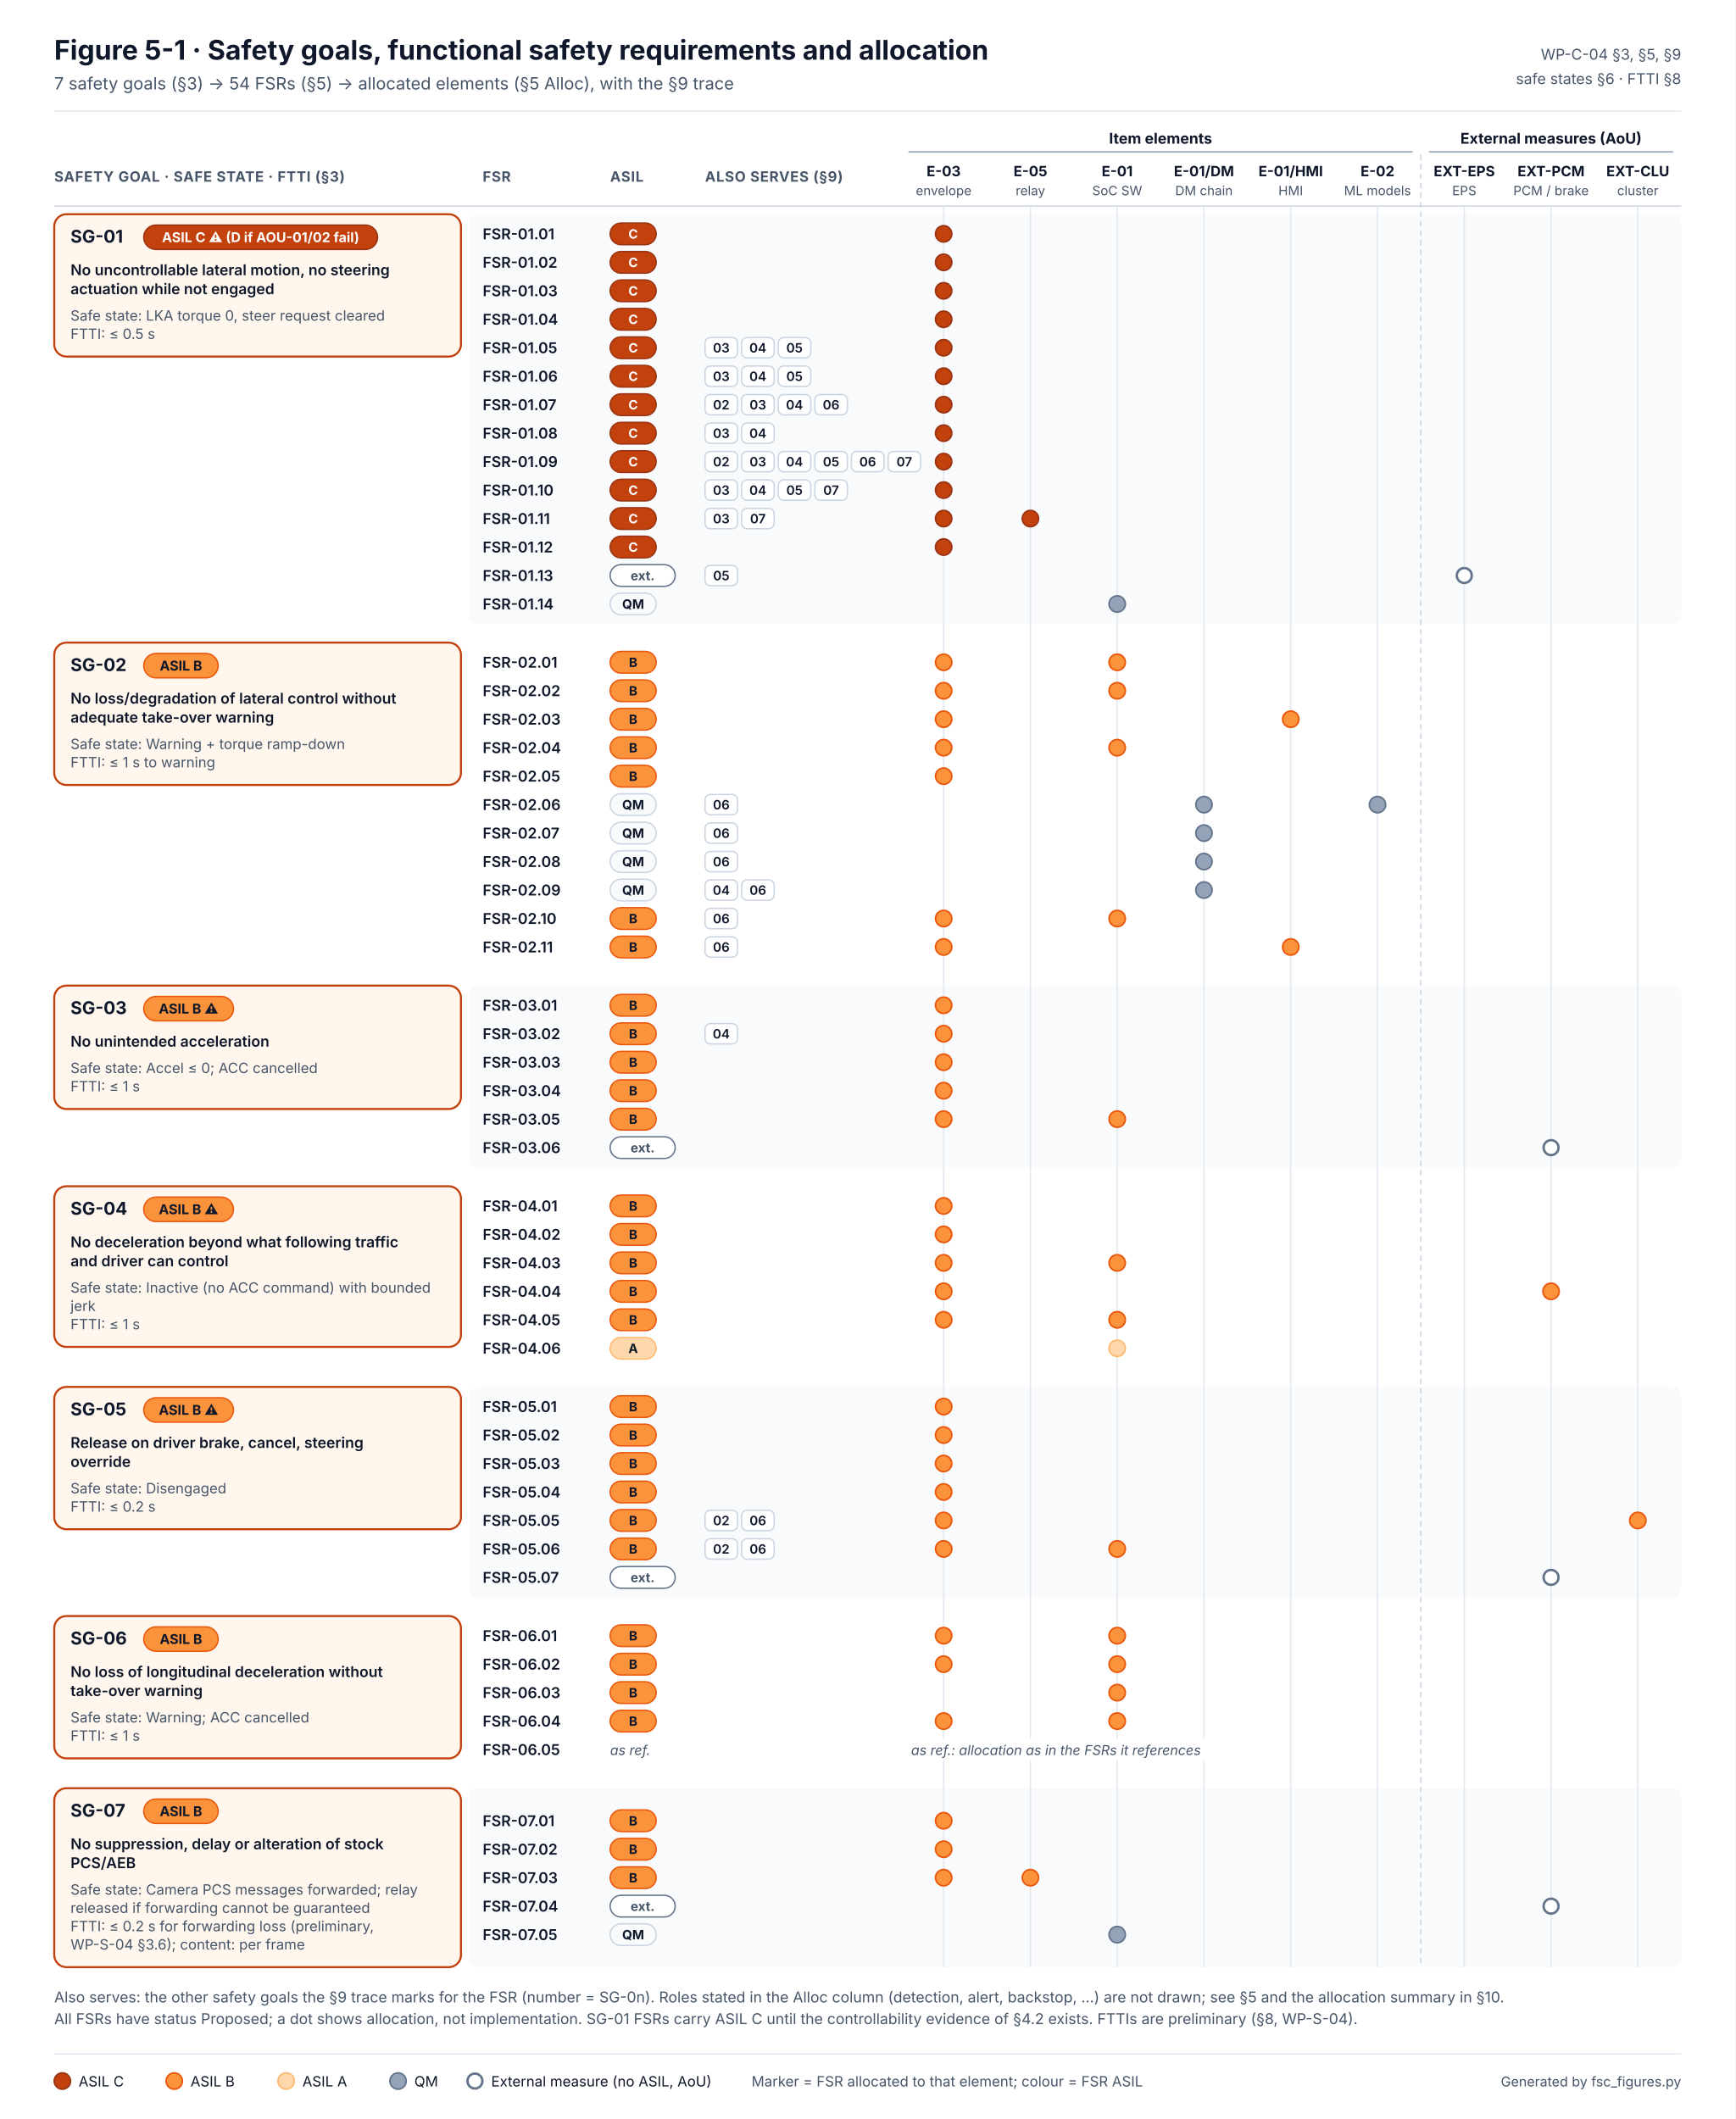
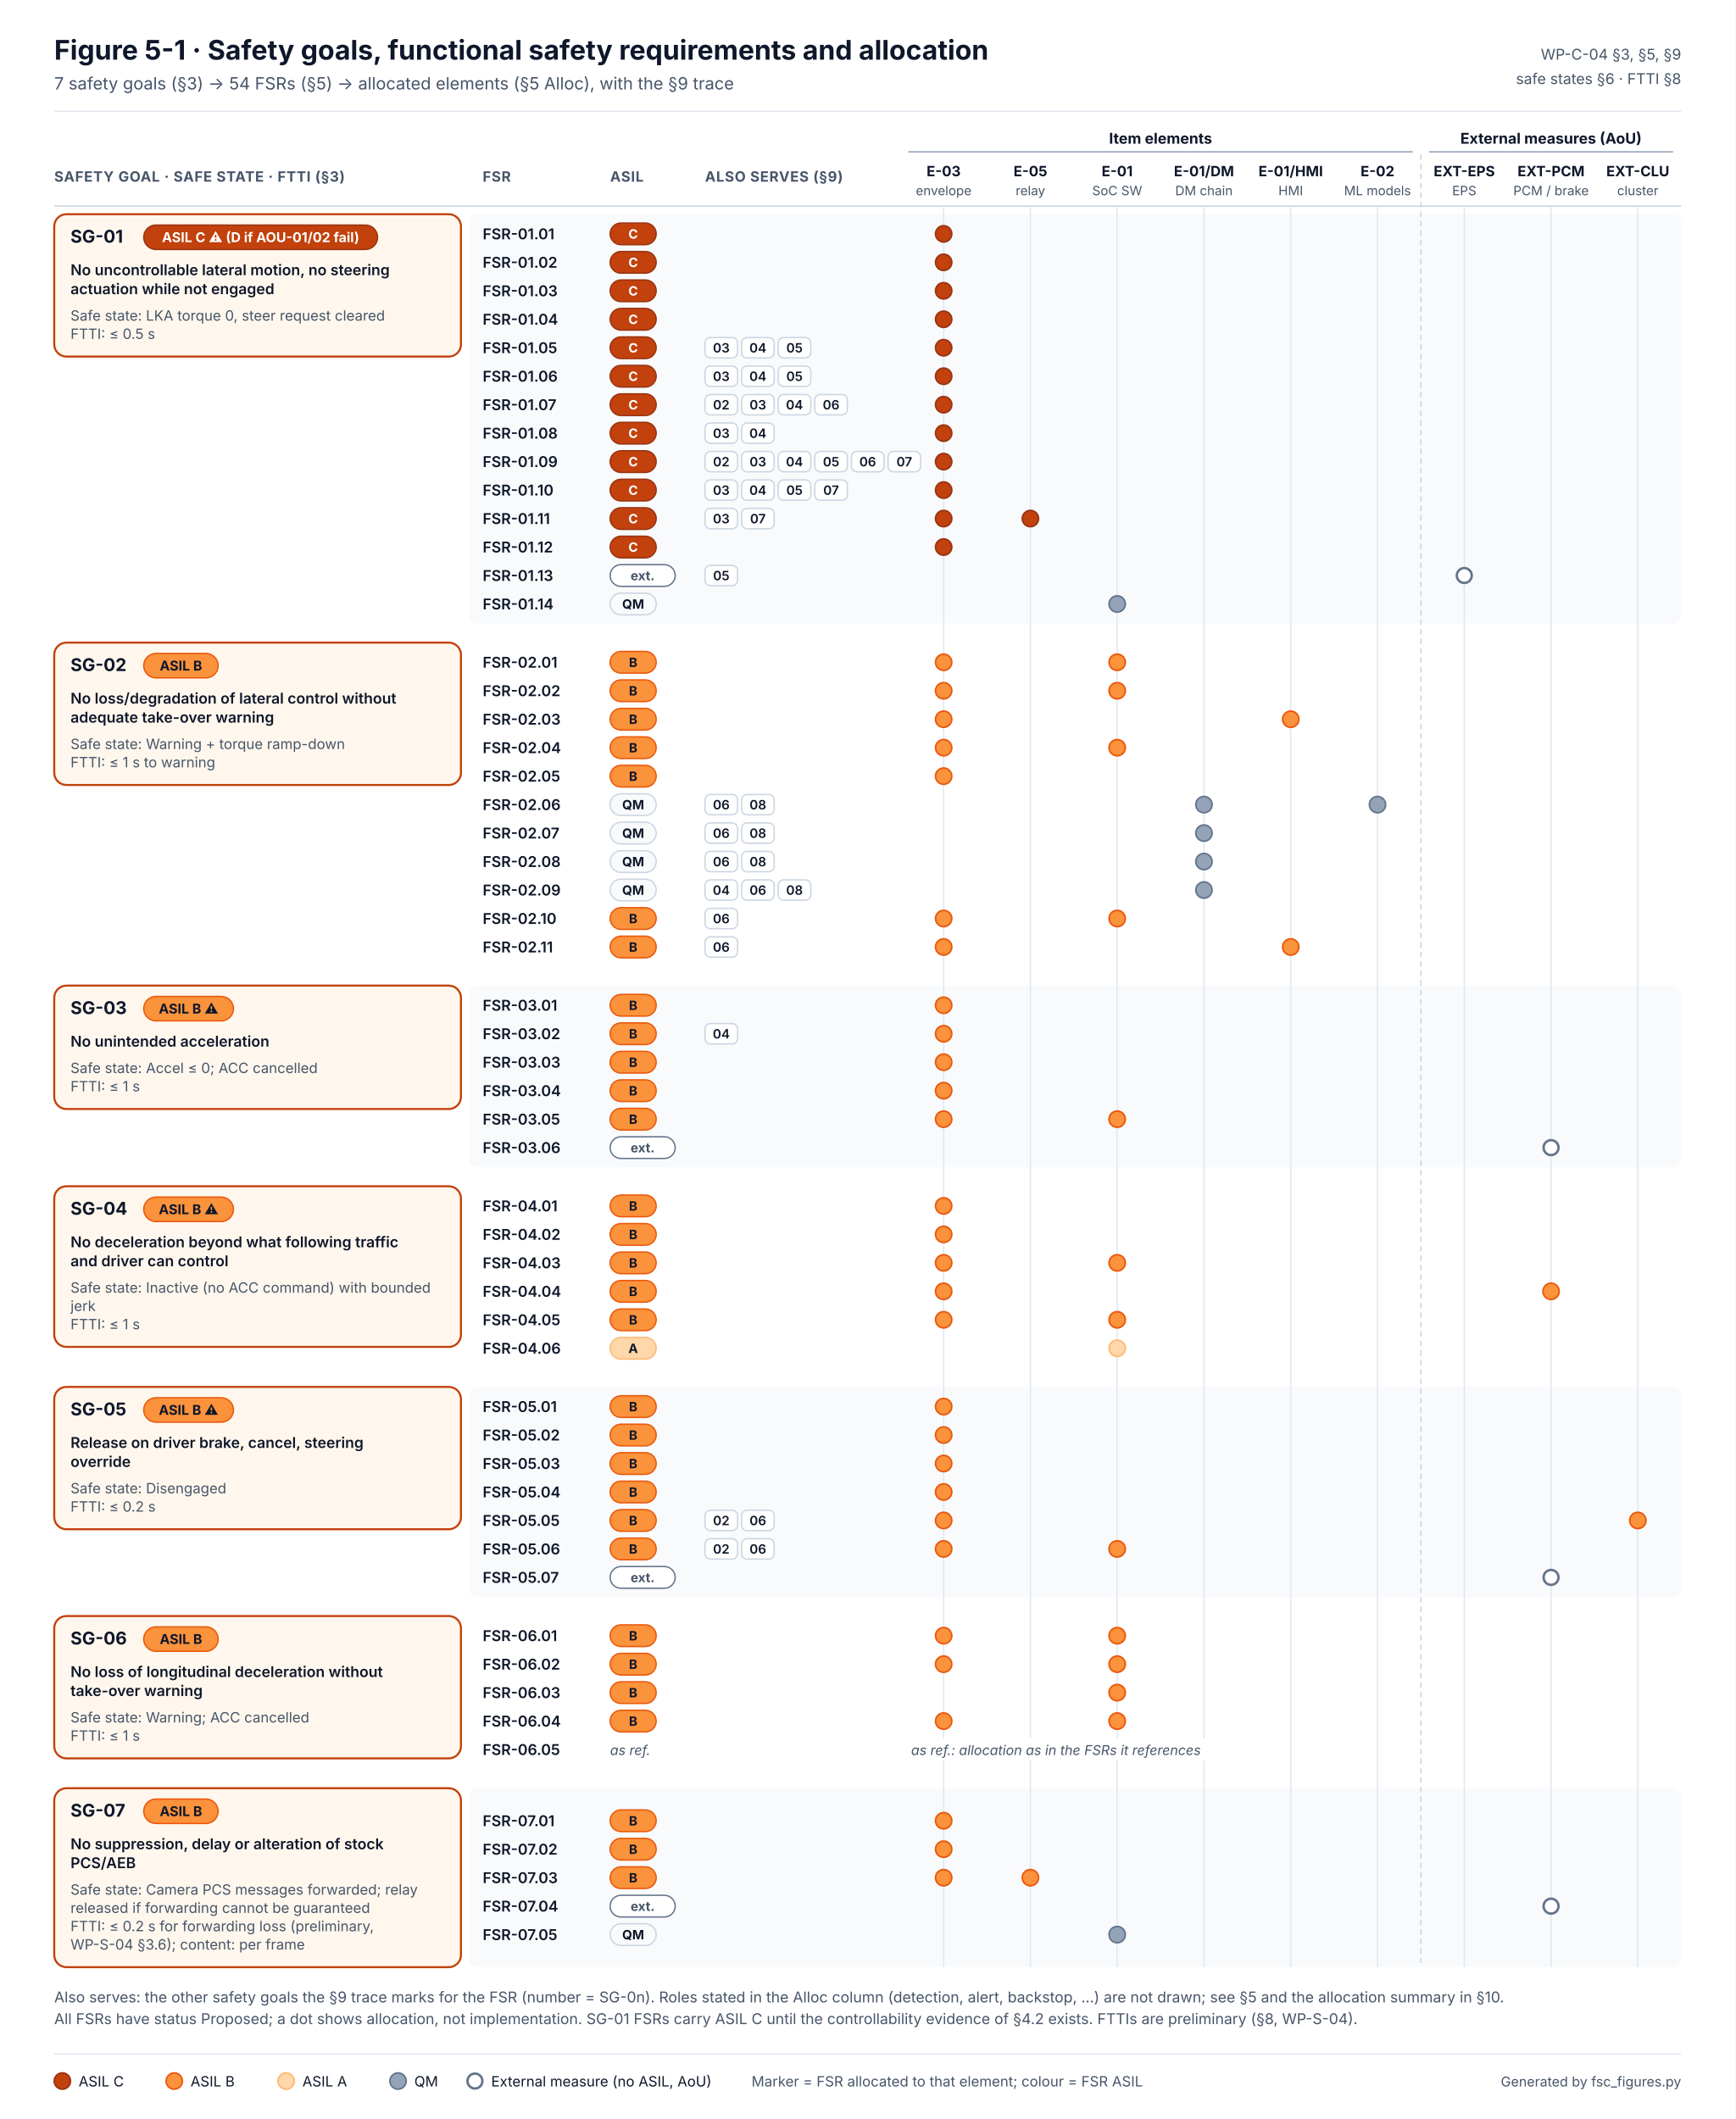
<svg xmlns="http://www.w3.org/2000/svg" width="1280" height="1563" viewBox="0 0 1280 1563" font-family="Inter, 'Segoe UI', Helvetica, Arial, sans-serif" role="img" aria-labelledby="t d">
  <defs />
  <rect width="1280" height="1563" fill="#FFFFFF" />
  <text x="40" y="44" font-size="20" fill="#0F172A" font-weight="700">Figure 5-1 · Safety goals, functional safety requirements and allocation</text>
  <text x="40" y="66" font-size="12.5" fill="#475569">7 safety goals (§3) → 54 FSRs (§5) → allocated elements (§5 Alloc), with the §9 trace</text>
  <text x="1240" y="44" font-size="11" fill="#475569" text-anchor="end">WP-C-04 §3, §5, §9</text>
  <text x="1240" y="62" font-size="11" fill="#475569" text-anchor="end">safe states §6 · FTTI §8</text>
  <line x1="40" y1="82" x2="1240" y2="82" stroke="#E2E8F0" />
  <text x="40" y="134" font-size="10.5" fill="#475569" font-weight="700" letter-spacing=".04em">SAFETY GOAL · SAFE STATE · FTTI (§3)</text>
  <text x="356" y="134" font-size="10.5" fill="#475569" font-weight="700" letter-spacing=".04em">FSR</text>
  <text x="450" y="134" font-size="10.5" fill="#475569" font-weight="700" letter-spacing=".04em">ASIL</text>
  <text x="520" y="134" font-size="10.5" fill="#475569" font-weight="700" letter-spacing=".04em">ALSO SERVES (§9)</text>
  <text x="856" y="106" font-size="11" fill="#0F172A" font-weight="700" text-anchor="middle">Item elements</text>
  <line x1="670" y1="112" x2="1042" y2="112" stroke="#94A3B8" />
  <text x="1144" y="106" font-size="11" fill="#0F172A" font-weight="700" text-anchor="middle">External measures (AoU)</text>
  <line x1="1054" y1="112" x2="1234" y2="112" stroke="#94A3B8" />
  <text x="696" y="130" font-size="10.5" fill="#0F172A" font-weight="700" text-anchor="middle">E-03</text>
  <text x="696" y="144" font-size="9.5" fill="#475569" text-anchor="middle">envelope</text>
  <text x="760" y="130" font-size="10.5" fill="#0F172A" font-weight="700" text-anchor="middle">E-05</text>
  <text x="760" y="144" font-size="9.5" fill="#475569" text-anchor="middle">relay</text>
  <text x="824" y="130" font-size="10.5" fill="#0F172A" font-weight="700" text-anchor="middle">E-01</text>
  <text x="824" y="144" font-size="9.5" fill="#475569" text-anchor="middle">SoC SW</text>
  <text x="888" y="130" font-size="10.5" fill="#0F172A" font-weight="700" text-anchor="middle">E-01/DM</text>
  <text x="888" y="144" font-size="9.5" fill="#475569" text-anchor="middle">DM chain</text>
  <text x="952" y="130" font-size="10.5" fill="#0F172A" font-weight="700" text-anchor="middle">E-01/HMI</text>
  <text x="952" y="144" font-size="9.5" fill="#475569" text-anchor="middle">HMI</text>
  <text x="1016" y="130" font-size="10.5" fill="#0F172A" font-weight="700" text-anchor="middle">E-02</text>
  <text x="1016" y="144" font-size="9.5" fill="#475569" text-anchor="middle">ML models</text>
  <text x="1080" y="130" font-size="10.5" fill="#0F172A" font-weight="700" text-anchor="middle">EXT-EPS</text>
  <text x="1080" y="144" font-size="9.5" fill="#475569" text-anchor="middle">EPS</text>
  <text x="1144" y="130" font-size="10.5" fill="#0F172A" font-weight="700" text-anchor="middle">EXT-PCM</text>
  <text x="1144" y="144" font-size="9.5" fill="#475569" text-anchor="middle">PCM / brake</text>
  <text x="1208" y="130" font-size="10.5" fill="#0F172A" font-weight="700" text-anchor="middle">EXT-CLU</text>
  <text x="1208" y="144" font-size="9.5" fill="#475569" text-anchor="middle">cluster</text>
  <line x1="40" y1="152" x2="1240" y2="152" stroke="#CBD5E1" />
  <rect x="346" y="158" width="894" height="302" rx="6" fill="#F8FAFC" />
  <rect x="346" y="727" width="894" height="134" rx="6" fill="#F8FAFC" />
  <rect x="346" y="1023" width="894" height="155" rx="6" fill="#F8FAFC" />
  <rect x="346" y="1319" width="894" height="132.0" rx="6" fill="#F8FAFC" />
  <line x1="696.0" y1="152" x2="696.0" y2="1451.0" stroke="#E2E8F0" stroke-width="1" />
  <line x1="760.0" y1="152" x2="760.0" y2="1451.0" stroke="#E2E8F0" stroke-width="1" />
  <line x1="824.0" y1="152" x2="824.0" y2="1451.0" stroke="#E2E8F0" stroke-width="1" />
  <line x1="888.0" y1="152" x2="888.0" y2="1451.0" stroke="#E2E8F0" stroke-width="1" />
  <line x1="952.0" y1="152" x2="952.0" y2="1451.0" stroke="#E2E8F0" stroke-width="1" />
  <line x1="1016.0" y1="152" x2="1016.0" y2="1451.0" stroke="#E2E8F0" stroke-width="1" />
  <line x1="1080.0" y1="152" x2="1080.0" y2="1451.0" stroke="#E2E8F0" stroke-width="1" />
  <line x1="1144.0" y1="152" x2="1144.0" y2="1451.0" stroke="#E2E8F0" stroke-width="1" />
  <line x1="1208.0" y1="152" x2="1208.0" y2="1451.0" stroke="#E2E8F0" stroke-width="1" />
  <line x1="1048" y1="114" x2="1048" y2="1451.0" stroke="#CBD5E1" stroke-dasharray="4 3" />
  <rect x="40" y="158" width="300" height="105" rx="9" fill="#FFF7ED" stroke="#C2410C" stroke-width="1.5" />
  <text x="52" y="179" font-size="13" fill="#0F172A" font-weight="700">SG-01</text>
  <rect x="106" y="166" width="172.5" height="18" rx="9" fill="#C2410C" stroke="#9A3412" />
  <text x="192.235" y="178.6" font-size="10" fill="#FFFFFF" font-weight="700" text-anchor="middle">ASIL C ⚠ (D if AOU-01/02 fail)</text>
  <text x="52" y="203" font-size="11" fill="#0F172A" font-weight="600">No uncontrollable lateral motion, no steering</text>
  <text x="52" y="217" font-size="11" fill="#0F172A" font-weight="600">actuation while not engaged</text>
  <text x="52" y="236.5" font-size="10.5" fill="#475569">Safe state: LKA torque 0, steer request cleared</text>
  <text x="52" y="250" font-size="10.5" fill="#475569">FTTI: ≤ 0.5 s</text>
  <text x="356" y="176.5" font-size="11" fill="#0F172A" font-weight="600">FSR-01.01</text>
  <rect x="450" y="164.5" width="34" height="16" rx="8" fill="#C2410C" stroke="#9A3412" />
  <text x="467" y="176" font-size="9.5" fill="#FFFFFF" font-weight="700" text-anchor="middle">C</text>
  <circle cx="696.0" cy="172.5" r="6" fill="#C2410C" stroke="#9A3412" stroke-width="1.2" />
  <text x="356" y="197.5" font-size="11" fill="#0F172A" font-weight="600">FSR-01.02</text>
  <rect x="450" y="185.5" width="34" height="16" rx="8" fill="#C2410C" stroke="#9A3412" />
  <text x="467" y="197" font-size="9.5" fill="#FFFFFF" font-weight="700" text-anchor="middle">C</text>
  <circle cx="696.0" cy="193.5" r="6" fill="#C2410C" stroke="#9A3412" stroke-width="1.2" />
  <text x="356" y="218.5" font-size="11" fill="#0F172A" font-weight="600">FSR-01.03</text>
  <rect x="450" y="206.5" width="34" height="16" rx="8" fill="#C2410C" stroke="#9A3412" />
  <text x="467" y="218" font-size="9.5" fill="#FFFFFF" font-weight="700" text-anchor="middle">C</text>
  <circle cx="696.0" cy="214.5" r="6" fill="#C2410C" stroke="#9A3412" stroke-width="1.2" />
  <text x="356" y="239.5" font-size="11" fill="#0F172A" font-weight="600">FSR-01.04</text>
  <rect x="450" y="227.5" width="34" height="16" rx="8" fill="#C2410C" stroke="#9A3412" />
  <text x="467" y="239" font-size="9.5" fill="#FFFFFF" font-weight="700" text-anchor="middle">C</text>
  <circle cx="696.0" cy="235.5" r="6" fill="#C2410C" stroke="#9A3412" stroke-width="1.2" />
  <text x="356" y="260.5" font-size="11" fill="#0F172A" font-weight="600">FSR-01.05</text>
  <rect x="450" y="248.5" width="34" height="16" rx="8" fill="#C2410C" stroke="#9A3412" />
  <text x="467" y="260" font-size="9.5" fill="#FFFFFF" font-weight="700" text-anchor="middle">C</text>
  <rect x="520" y="249.0" width="24" height="15" rx="4" fill="#FFFFFF" stroke="#CBD5E1" />
  <text x="532" y="260" font-size="9.5" fill="#0F172A" font-weight="600" text-anchor="middle">03</text>
  <rect x="547" y="249.0" width="24" height="15" rx="4" fill="#FFFFFF" stroke="#CBD5E1" />
  <text x="559" y="260" font-size="9.5" fill="#0F172A" font-weight="600" text-anchor="middle">04</text>
  <rect x="574" y="249.0" width="24" height="15" rx="4" fill="#FFFFFF" stroke="#CBD5E1" />
  <text x="586" y="260" font-size="9.5" fill="#0F172A" font-weight="600" text-anchor="middle">05</text>
  <circle cx="696.0" cy="256.5" r="6" fill="#C2410C" stroke="#9A3412" stroke-width="1.2" />
  <text x="356" y="281.5" font-size="11" fill="#0F172A" font-weight="600">FSR-01.06</text>
  <rect x="450" y="269.5" width="34" height="16" rx="8" fill="#C2410C" stroke="#9A3412" />
  <text x="467" y="281" font-size="9.5" fill="#FFFFFF" font-weight="700" text-anchor="middle">C</text>
  <rect x="520" y="270.0" width="24" height="15" rx="4" fill="#FFFFFF" stroke="#CBD5E1" />
  <text x="532" y="281" font-size="9.5" fill="#0F172A" font-weight="600" text-anchor="middle">03</text>
  <rect x="547" y="270.0" width="24" height="15" rx="4" fill="#FFFFFF" stroke="#CBD5E1" />
  <text x="559" y="281" font-size="9.5" fill="#0F172A" font-weight="600" text-anchor="middle">04</text>
  <rect x="574" y="270.0" width="24" height="15" rx="4" fill="#FFFFFF" stroke="#CBD5E1" />
  <text x="586" y="281" font-size="9.5" fill="#0F172A" font-weight="600" text-anchor="middle">05</text>
  <circle cx="696.0" cy="277.5" r="6" fill="#C2410C" stroke="#9A3412" stroke-width="1.2" />
  <text x="356" y="302.5" font-size="11" fill="#0F172A" font-weight="600">FSR-01.07</text>
  <rect x="450" y="290.5" width="34" height="16" rx="8" fill="#C2410C" stroke="#9A3412" />
  <text x="467" y="302" font-size="9.5" fill="#FFFFFF" font-weight="700" text-anchor="middle">C</text>
  <rect x="520" y="291.0" width="24" height="15" rx="4" fill="#FFFFFF" stroke="#CBD5E1" />
  <text x="532" y="302" font-size="9.5" fill="#0F172A" font-weight="600" text-anchor="middle">02</text>
  <rect x="547" y="291.0" width="24" height="15" rx="4" fill="#FFFFFF" stroke="#CBD5E1" />
  <text x="559" y="302" font-size="9.5" fill="#0F172A" font-weight="600" text-anchor="middle">03</text>
  <rect x="574" y="291.0" width="24" height="15" rx="4" fill="#FFFFFF" stroke="#CBD5E1" />
  <text x="586" y="302" font-size="9.5" fill="#0F172A" font-weight="600" text-anchor="middle">04</text>
  <rect x="601" y="291.0" width="24" height="15" rx="4" fill="#FFFFFF" stroke="#CBD5E1" />
  <text x="613" y="302" font-size="9.5" fill="#0F172A" font-weight="600" text-anchor="middle">06</text>
  <circle cx="696.0" cy="298.5" r="6" fill="#C2410C" stroke="#9A3412" stroke-width="1.2" />
  <text x="356" y="323.5" font-size="11" fill="#0F172A" font-weight="600">FSR-01.08</text>
  <rect x="450" y="311.5" width="34" height="16" rx="8" fill="#C2410C" stroke="#9A3412" />
  <text x="467" y="323" font-size="9.5" fill="#FFFFFF" font-weight="700" text-anchor="middle">C</text>
  <rect x="520" y="312.0" width="24" height="15" rx="4" fill="#FFFFFF" stroke="#CBD5E1" />
  <text x="532" y="323" font-size="9.5" fill="#0F172A" font-weight="600" text-anchor="middle">03</text>
  <rect x="547" y="312.0" width="24" height="15" rx="4" fill="#FFFFFF" stroke="#CBD5E1" />
  <text x="559" y="323" font-size="9.5" fill="#0F172A" font-weight="600" text-anchor="middle">04</text>
  <circle cx="696.0" cy="319.5" r="6" fill="#C2410C" stroke="#9A3412" stroke-width="1.2" />
  <text x="356" y="344.5" font-size="11" fill="#0F172A" font-weight="600">FSR-01.09</text>
  <rect x="450" y="332.5" width="34" height="16" rx="8" fill="#C2410C" stroke="#9A3412" />
  <text x="467" y="344" font-size="9.5" fill="#FFFFFF" font-weight="700" text-anchor="middle">C</text>
  <rect x="520" y="333.0" width="24" height="15" rx="4" fill="#FFFFFF" stroke="#CBD5E1" />
  <text x="532" y="344" font-size="9.5" fill="#0F172A" font-weight="600" text-anchor="middle">02</text>
  <rect x="547" y="333.0" width="24" height="15" rx="4" fill="#FFFFFF" stroke="#CBD5E1" />
  <text x="559" y="344" font-size="9.5" fill="#0F172A" font-weight="600" text-anchor="middle">03</text>
  <rect x="574" y="333.0" width="24" height="15" rx="4" fill="#FFFFFF" stroke="#CBD5E1" />
  <text x="586" y="344" font-size="9.5" fill="#0F172A" font-weight="600" text-anchor="middle">04</text>
  <rect x="601" y="333.0" width="24" height="15" rx="4" fill="#FFFFFF" stroke="#CBD5E1" />
  <text x="613" y="344" font-size="9.5" fill="#0F172A" font-weight="600" text-anchor="middle">05</text>
  <rect x="628" y="333.0" width="24" height="15" rx="4" fill="#FFFFFF" stroke="#CBD5E1" />
  <text x="640" y="344" font-size="9.5" fill="#0F172A" font-weight="600" text-anchor="middle">06</text>
  <rect x="655" y="333.0" width="24" height="15" rx="4" fill="#FFFFFF" stroke="#CBD5E1" />
  <text x="667" y="344" font-size="9.5" fill="#0F172A" font-weight="600" text-anchor="middle">07</text>
  <circle cx="696.0" cy="340.5" r="6" fill="#C2410C" stroke="#9A3412" stroke-width="1.2" />
  <text x="356" y="365.5" font-size="11" fill="#0F172A" font-weight="600">FSR-01.10</text>
  <rect x="450" y="353.5" width="34" height="16" rx="8" fill="#C2410C" stroke="#9A3412" />
  <text x="467" y="365" font-size="9.5" fill="#FFFFFF" font-weight="700" text-anchor="middle">C</text>
  <rect x="520" y="354.0" width="24" height="15" rx="4" fill="#FFFFFF" stroke="#CBD5E1" />
  <text x="532" y="365" font-size="9.5" fill="#0F172A" font-weight="600" text-anchor="middle">03</text>
  <rect x="547" y="354.0" width="24" height="15" rx="4" fill="#FFFFFF" stroke="#CBD5E1" />
  <text x="559" y="365" font-size="9.5" fill="#0F172A" font-weight="600" text-anchor="middle">04</text>
  <rect x="574" y="354.0" width="24" height="15" rx="4" fill="#FFFFFF" stroke="#CBD5E1" />
  <text x="586" y="365" font-size="9.5" fill="#0F172A" font-weight="600" text-anchor="middle">05</text>
  <rect x="601" y="354.0" width="24" height="15" rx="4" fill="#FFFFFF" stroke="#CBD5E1" />
  <text x="613" y="365" font-size="9.5" fill="#0F172A" font-weight="600" text-anchor="middle">07</text>
  <circle cx="696.0" cy="361.5" r="6" fill="#C2410C" stroke="#9A3412" stroke-width="1.2" />
  <text x="356" y="386.5" font-size="11" fill="#0F172A" font-weight="600">FSR-01.11</text>
  <rect x="450" y="374.5" width="34" height="16" rx="8" fill="#C2410C" stroke="#9A3412" />
  <text x="467" y="386" font-size="9.5" fill="#FFFFFF" font-weight="700" text-anchor="middle">C</text>
  <rect x="520" y="375.0" width="24" height="15" rx="4" fill="#FFFFFF" stroke="#CBD5E1" />
  <text x="532" y="386" font-size="9.5" fill="#0F172A" font-weight="600" text-anchor="middle">03</text>
  <rect x="547" y="375.0" width="24" height="15" rx="4" fill="#FFFFFF" stroke="#CBD5E1" />
  <text x="559" y="386" font-size="9.5" fill="#0F172A" font-weight="600" text-anchor="middle">07</text>
  <circle cx="696.0" cy="382.5" r="6" fill="#C2410C" stroke="#9A3412" stroke-width="1.2" />
  <circle cx="760.0" cy="382.5" r="6" fill="#C2410C" stroke="#9A3412" stroke-width="1.2" />
  <text x="356" y="407.5" font-size="11" fill="#0F172A" font-weight="600">FSR-01.12</text>
  <rect x="450" y="395.5" width="34" height="16" rx="8" fill="#C2410C" stroke="#9A3412" />
  <text x="467" y="407" font-size="9.5" fill="#FFFFFF" font-weight="700" text-anchor="middle">C</text>
  <circle cx="696.0" cy="403.5" r="6" fill="#C2410C" stroke="#9A3412" stroke-width="1.2" />
  <text x="356" y="428.5" font-size="11" fill="#0F172A" font-weight="600">FSR-01.13</text>
  <rect x="450" y="416.5" width="48" height="16" rx="8" fill="#FFFFFF" stroke="#64748B" />
  <text x="474" y="428" font-size="9.5" fill="#475569" font-weight="700" text-anchor="middle">ext.</text>
  <rect x="520" y="417.0" width="24" height="15" rx="4" fill="#FFFFFF" stroke="#CBD5E1" />
  <text x="532" y="428" font-size="9.5" fill="#0F172A" font-weight="600" text-anchor="middle">05</text>
  <circle cx="1080.0" cy="424.5" r="5.5" fill="#FFFFFF" stroke="#64748B" stroke-width="1.8" />
  <text x="356" y="449.5" font-size="11" fill="#0F172A" font-weight="600">FSR-01.14</text>
  <rect x="450" y="437.5" width="34" height="16" rx="8" fill="#F8FAFC" stroke="#CBD5E1" />
  <text x="467" y="449" font-size="9.5" fill="#0F172A" font-weight="700" text-anchor="middle">QM</text>
  <circle cx="824.0" cy="445.5" r="6" fill="#94A3B8" stroke="#64748B" stroke-width="1.2" />
  <rect x="40" y="474" width="300" height="105" rx="9" fill="#FFF7ED" stroke="#C2410C" stroke-width="1.5" />
  <text x="52" y="495" font-size="13" fill="#0F172A" font-weight="700">SG-02</text>
  <rect x="106" y="482" width="54.9" height="18" rx="9" fill="#FB923C" stroke="#EA580C" />
  <text x="133.458" y="494.6" font-size="10" fill="#0F172A" font-weight="700" text-anchor="middle">ASIL B</text>
  <text x="52" y="519" font-size="11" fill="#0F172A" font-weight="600">No loss/degradation of lateral control without</text>
  <text x="52" y="533" font-size="11" fill="#0F172A" font-weight="600">adequate take-over warning</text>
  <text x="52" y="552.5" font-size="10.5" fill="#475569">Safe state: Warning + torque ramp-down</text>
  <text x="52" y="566" font-size="10.5" fill="#475569">FTTI: ≤ 1 s to warning</text>
  <text x="356" y="492.5" font-size="11" fill="#0F172A" font-weight="600">FSR-02.01</text>
  <rect x="450" y="480.5" width="34" height="16" rx="8" fill="#FB923C" stroke="#EA580C" />
  <text x="467" y="492" font-size="9.5" fill="#0F172A" font-weight="700" text-anchor="middle">B</text>
  <circle cx="696.0" cy="488.5" r="6" fill="#FB923C" stroke="#EA580C" stroke-width="1.2" />
  <circle cx="824.0" cy="488.5" r="6" fill="#FB923C" stroke="#EA580C" stroke-width="1.2" />
  <text x="356" y="513.5" font-size="11" fill="#0F172A" font-weight="600">FSR-02.02</text>
  <rect x="450" y="501.5" width="34" height="16" rx="8" fill="#FB923C" stroke="#EA580C" />
  <text x="467" y="513" font-size="9.5" fill="#0F172A" font-weight="700" text-anchor="middle">B</text>
  <circle cx="824.0" cy="509.5" r="6" fill="#FB923C" stroke="#EA580C" stroke-width="1.2" />
  <circle cx="696.0" cy="509.5" r="6" fill="#FB923C" stroke="#EA580C" stroke-width="1.2" />
  <text x="356" y="534.5" font-size="11" fill="#0F172A" font-weight="600">FSR-02.03</text>
  <rect x="450" y="522.5" width="34" height="16" rx="8" fill="#FB923C" stroke="#EA580C" />
  <text x="467" y="534" font-size="9.5" fill="#0F172A" font-weight="700" text-anchor="middle">B</text>
  <circle cx="952.0" cy="530.5" r="6" fill="#FB923C" stroke="#EA580C" stroke-width="1.2" />
  <circle cx="696.0" cy="530.5" r="6" fill="#FB923C" stroke="#EA580C" stroke-width="1.2" />
  <text x="356" y="555.5" font-size="11" fill="#0F172A" font-weight="600">FSR-02.04</text>
  <rect x="450" y="543.5" width="34" height="16" rx="8" fill="#FB923C" stroke="#EA580C" />
  <text x="467" y="555" font-size="9.5" fill="#0F172A" font-weight="700" text-anchor="middle">B</text>
  <circle cx="824.0" cy="551.5" r="6" fill="#FB923C" stroke="#EA580C" stroke-width="1.2" />
  <circle cx="696.0" cy="551.5" r="6" fill="#FB923C" stroke="#EA580C" stroke-width="1.2" />
  <text x="356" y="576.5" font-size="11" fill="#0F172A" font-weight="600">FSR-02.05</text>
  <rect x="450" y="564.5" width="34" height="16" rx="8" fill="#FB923C" stroke="#EA580C" />
  <text x="467" y="576" font-size="9.5" fill="#0F172A" font-weight="700" text-anchor="middle">B</text>
  <circle cx="696.0" cy="572.5" r="6" fill="#FB923C" stroke="#EA580C" stroke-width="1.2" />
  <text x="356" y="597.5" font-size="11" fill="#0F172A" font-weight="600">FSR-02.06</text>
  <rect x="450" y="585.5" width="34" height="16" rx="8" fill="#F8FAFC" stroke="#CBD5E1" />
  <text x="467" y="597" font-size="9.5" fill="#0F172A" font-weight="700" text-anchor="middle">QM</text>
  <rect x="520" y="586.0" width="24" height="15" rx="4" fill="#FFFFFF" stroke="#CBD5E1" />
  <text x="532" y="597" font-size="9.5" fill="#0F172A" font-weight="600" text-anchor="middle">06</text>
+   <rect x="547" y="586.0" width="24" height="15" rx="4" fill="#FFFFFF" stroke="#CBD5E1" />
+   <text x="559" y="597" font-size="9.5" fill="#0F172A" font-weight="600" text-anchor="middle">08</text>
  <circle cx="888.0" cy="593.5" r="6" fill="#94A3B8" stroke="#64748B" stroke-width="1.2" />
  <circle cx="1016.0" cy="593.5" r="6" fill="#94A3B8" stroke="#64748B" stroke-width="1.2" />
  <text x="356" y="618.5" font-size="11" fill="#0F172A" font-weight="600">FSR-02.07</text>
  <rect x="450" y="606.5" width="34" height="16" rx="8" fill="#F8FAFC" stroke="#CBD5E1" />
  <text x="467" y="618" font-size="9.5" fill="#0F172A" font-weight="700" text-anchor="middle">QM</text>
  <rect x="520" y="607.0" width="24" height="15" rx="4" fill="#FFFFFF" stroke="#CBD5E1" />
  <text x="532" y="618" font-size="9.5" fill="#0F172A" font-weight="600" text-anchor="middle">06</text>
+   <rect x="547" y="607.0" width="24" height="15" rx="4" fill="#FFFFFF" stroke="#CBD5E1" />
+   <text x="559" y="618" font-size="9.5" fill="#0F172A" font-weight="600" text-anchor="middle">08</text>
  <circle cx="888.0" cy="614.5" r="6" fill="#94A3B8" stroke="#64748B" stroke-width="1.2" />
  <text x="356" y="639.5" font-size="11" fill="#0F172A" font-weight="600">FSR-02.08</text>
  <rect x="450" y="627.5" width="34" height="16" rx="8" fill="#F8FAFC" stroke="#CBD5E1" />
  <text x="467" y="639" font-size="9.5" fill="#0F172A" font-weight="700" text-anchor="middle">QM</text>
  <rect x="520" y="628.0" width="24" height="15" rx="4" fill="#FFFFFF" stroke="#CBD5E1" />
  <text x="532" y="639" font-size="9.5" fill="#0F172A" font-weight="600" text-anchor="middle">06</text>
+   <rect x="547" y="628.0" width="24" height="15" rx="4" fill="#FFFFFF" stroke="#CBD5E1" />
+   <text x="559" y="639" font-size="9.5" fill="#0F172A" font-weight="600" text-anchor="middle">08</text>
  <circle cx="888.0" cy="635.5" r="6" fill="#94A3B8" stroke="#64748B" stroke-width="1.2" />
  <text x="356" y="660.5" font-size="11" fill="#0F172A" font-weight="600">FSR-02.09</text>
  <rect x="450" y="648.5" width="34" height="16" rx="8" fill="#F8FAFC" stroke="#CBD5E1" />
  <text x="467" y="660" font-size="9.5" fill="#0F172A" font-weight="700" text-anchor="middle">QM</text>
  <rect x="520" y="649.0" width="24" height="15" rx="4" fill="#FFFFFF" stroke="#CBD5E1" />
  <text x="532" y="660" font-size="9.5" fill="#0F172A" font-weight="600" text-anchor="middle">04</text>
  <rect x="547" y="649.0" width="24" height="15" rx="4" fill="#FFFFFF" stroke="#CBD5E1" />
  <text x="559" y="660" font-size="9.5" fill="#0F172A" font-weight="600" text-anchor="middle">06</text>
+   <rect x="574" y="649.0" width="24" height="15" rx="4" fill="#FFFFFF" stroke="#CBD5E1" />
+   <text x="586" y="660" font-size="9.5" fill="#0F172A" font-weight="600" text-anchor="middle">08</text>
  <circle cx="888.0" cy="656.5" r="6" fill="#94A3B8" stroke="#64748B" stroke-width="1.2" />
  <text x="356" y="681.5" font-size="11" fill="#0F172A" font-weight="600">FSR-02.10</text>
  <rect x="450" y="669.5" width="34" height="16" rx="8" fill="#FB923C" stroke="#EA580C" />
  <text x="467" y="681" font-size="9.5" fill="#0F172A" font-weight="700" text-anchor="middle">B</text>
  <rect x="520" y="670.0" width="24" height="15" rx="4" fill="#FFFFFF" stroke="#CBD5E1" />
  <text x="532" y="681" font-size="9.5" fill="#0F172A" font-weight="600" text-anchor="middle">06</text>
  <circle cx="824.0" cy="677.5" r="6" fill="#FB923C" stroke="#EA580C" stroke-width="1.2" />
  <circle cx="696.0" cy="677.5" r="6" fill="#FB923C" stroke="#EA580C" stroke-width="1.2" />
  <text x="356" y="702.5" font-size="11" fill="#0F172A" font-weight="600">FSR-02.11</text>
  <rect x="450" y="690.5" width="34" height="16" rx="8" fill="#FB923C" stroke="#EA580C" />
  <text x="467" y="702" font-size="9.5" fill="#0F172A" font-weight="700" text-anchor="middle">B</text>
  <rect x="520" y="691.0" width="24" height="15" rx="4" fill="#FFFFFF" stroke="#CBD5E1" />
  <text x="532" y="702" font-size="9.5" fill="#0F172A" font-weight="600" text-anchor="middle">06</text>
  <circle cx="952.0" cy="698.5" r="6" fill="#FB923C" stroke="#EA580C" stroke-width="1.2" />
  <circle cx="696.0" cy="698.5" r="6" fill="#FB923C" stroke="#EA580C" stroke-width="1.2" />
  <rect x="40" y="727" width="300" height="91" rx="9" fill="#FFF7ED" stroke="#C2410C" stroke-width="1.5" />
  <text x="52" y="748" font-size="13" fill="#0F172A" font-weight="700">SG-03</text>
  <rect x="106" y="735" width="66.2" height="18" rx="9" fill="#FB923C" stroke="#EA580C" />
  <text x="139.076" y="747.6" font-size="10" fill="#0F172A" font-weight="700" text-anchor="middle">ASIL B ⚠</text>
  <text x="52" y="772" font-size="11" fill="#0F172A" font-weight="600">No unintended acceleration</text>
  <text x="52" y="791.5" font-size="10.5" fill="#475569">Safe state: Accel ≤ 0; ACC cancelled</text>
  <text x="52" y="805" font-size="10.5" fill="#475569">FTTI: ≤ 1 s</text>
  <text x="356" y="745.5" font-size="11" fill="#0F172A" font-weight="600">FSR-03.01</text>
  <rect x="450" y="733.5" width="34" height="16" rx="8" fill="#FB923C" stroke="#EA580C" />
  <text x="467" y="745" font-size="9.5" fill="#0F172A" font-weight="700" text-anchor="middle">B</text>
  <circle cx="696.0" cy="741.5" r="6" fill="#FB923C" stroke="#EA580C" stroke-width="1.2" />
  <text x="356" y="766.5" font-size="11" fill="#0F172A" font-weight="600">FSR-03.02</text>
  <rect x="450" y="754.5" width="34" height="16" rx="8" fill="#FB923C" stroke="#EA580C" />
  <text x="467" y="766" font-size="9.5" fill="#0F172A" font-weight="700" text-anchor="middle">B</text>
  <rect x="520" y="755.0" width="24" height="15" rx="4" fill="#FFFFFF" stroke="#CBD5E1" />
  <text x="532" y="766" font-size="9.5" fill="#0F172A" font-weight="600" text-anchor="middle">04</text>
  <circle cx="696.0" cy="762.5" r="6" fill="#FB923C" stroke="#EA580C" stroke-width="1.2" />
  <text x="356" y="787.5" font-size="11" fill="#0F172A" font-weight="600">FSR-03.03</text>
  <rect x="450" y="775.5" width="34" height="16" rx="8" fill="#FB923C" stroke="#EA580C" />
  <text x="467" y="787" font-size="9.5" fill="#0F172A" font-weight="700" text-anchor="middle">B</text>
  <circle cx="696.0" cy="783.5" r="6" fill="#FB923C" stroke="#EA580C" stroke-width="1.2" />
  <text x="356" y="808.5" font-size="11" fill="#0F172A" font-weight="600">FSR-03.04</text>
  <rect x="450" y="796.5" width="34" height="16" rx="8" fill="#FB923C" stroke="#EA580C" />
  <text x="467" y="808" font-size="9.5" fill="#0F172A" font-weight="700" text-anchor="middle">B</text>
  <circle cx="696.0" cy="804.5" r="6" fill="#FB923C" stroke="#EA580C" stroke-width="1.2" />
  <text x="356" y="829.5" font-size="11" fill="#0F172A" font-weight="600">FSR-03.05</text>
  <rect x="450" y="817.5" width="34" height="16" rx="8" fill="#FB923C" stroke="#EA580C" />
  <text x="467" y="829" font-size="9.5" fill="#0F172A" font-weight="700" text-anchor="middle">B</text>
  <circle cx="696.0" cy="825.5" r="6" fill="#FB923C" stroke="#EA580C" stroke-width="1.2" />
  <circle cx="824.0" cy="825.5" r="6" fill="#FB923C" stroke="#EA580C" stroke-width="1.2" />
  <text x="356" y="850.5" font-size="11" fill="#0F172A" font-weight="600">FSR-03.06</text>
  <rect x="450" y="838.5" width="48" height="16" rx="8" fill="#FFFFFF" stroke="#64748B" />
  <text x="474" y="850" font-size="9.5" fill="#475569" font-weight="700" text-anchor="middle">ext.</text>
  <circle cx="1144.0" cy="846.5" r="5.5" fill="#FFFFFF" stroke="#64748B" stroke-width="1.8" />
  <rect x="40" y="875" width="300" height="118.5" rx="9" fill="#FFF7ED" stroke="#C2410C" stroke-width="1.5" />
  <text x="52" y="896" font-size="13" fill="#0F172A" font-weight="700">SG-04</text>
  <rect x="106" y="883" width="66.2" height="18" rx="9" fill="#FB923C" stroke="#EA580C" />
  <text x="139.076" y="895.6" font-size="10" fill="#0F172A" font-weight="700" text-anchor="middle">ASIL B ⚠</text>
  <text x="52" y="920" font-size="11" fill="#0F172A" font-weight="600">No deceleration beyond what following traffic</text>
  <text x="52" y="934" font-size="11" fill="#0F172A" font-weight="600">and driver can control</text>
  <text x="52" y="953.5" font-size="10.5" fill="#475569">Safe state: Inactive (no ACC command) with bounded</text>
  <text x="52" y="967" font-size="10.5" fill="#475569">jerk</text>
  <text x="52" y="980.5" font-size="10.5" fill="#475569">FTTI: ≤ 1 s</text>
  <text x="356" y="893.5" font-size="11" fill="#0F172A" font-weight="600">FSR-04.01</text>
  <rect x="450" y="881.5" width="34" height="16" rx="8" fill="#FB923C" stroke="#EA580C" />
  <text x="467" y="893" font-size="9.5" fill="#0F172A" font-weight="700" text-anchor="middle">B</text>
  <circle cx="696.0" cy="889.5" r="6" fill="#FB923C" stroke="#EA580C" stroke-width="1.2" />
  <text x="356" y="914.5" font-size="11" fill="#0F172A" font-weight="600">FSR-04.02</text>
  <rect x="450" y="902.5" width="34" height="16" rx="8" fill="#FB923C" stroke="#EA580C" />
  <text x="467" y="914" font-size="9.5" fill="#0F172A" font-weight="700" text-anchor="middle">B</text>
  <circle cx="696.0" cy="910.5" r="6" fill="#FB923C" stroke="#EA580C" stroke-width="1.2" />
  <text x="356" y="935.5" font-size="11" fill="#0F172A" font-weight="600">FSR-04.03</text>
  <rect x="450" y="923.5" width="34" height="16" rx="8" fill="#FB923C" stroke="#EA580C" />
  <text x="467" y="935" font-size="9.5" fill="#0F172A" font-weight="700" text-anchor="middle">B</text>
  <circle cx="824.0" cy="931.5" r="6" fill="#FB923C" stroke="#EA580C" stroke-width="1.2" />
  <circle cx="696.0" cy="931.5" r="6" fill="#FB923C" stroke="#EA580C" stroke-width="1.2" />
  <text x="356" y="956.5" font-size="11" fill="#0F172A" font-weight="600">FSR-04.04</text>
  <rect x="450" y="944.5" width="34" height="16" rx="8" fill="#FB923C" stroke="#EA580C" />
  <text x="467" y="956" font-size="9.5" fill="#0F172A" font-weight="700" text-anchor="middle">B</text>
  <circle cx="696.0" cy="952.5" r="6" fill="#FB923C" stroke="#EA580C" stroke-width="1.2" />
  <circle cx="1144.0" cy="952.5" r="6" fill="#FB923C" stroke="#EA580C" stroke-width="1.2" />
  <text x="356" y="977.5" font-size="11" fill="#0F172A" font-weight="600">FSR-04.05</text>
  <rect x="450" y="965.5" width="34" height="16" rx="8" fill="#FB923C" stroke="#EA580C" />
  <text x="467" y="977" font-size="9.5" fill="#0F172A" font-weight="700" text-anchor="middle">B</text>
  <circle cx="824.0" cy="973.5" r="6" fill="#FB923C" stroke="#EA580C" stroke-width="1.2" />
  <circle cx="696.0" cy="973.5" r="6" fill="#FB923C" stroke="#EA580C" stroke-width="1.2" />
  <text x="356" y="998.5" font-size="11" fill="#0F172A" font-weight="600">FSR-04.06</text>
  <rect x="450" y="986.5" width="34" height="16" rx="8" fill="#FED7AA" stroke="#FDBA74" />
  <text x="467" y="998" font-size="9.5" fill="#0F172A" font-weight="700" text-anchor="middle">A</text>
  <circle cx="824.0" cy="994.5" r="6" fill="#FED7AA" stroke="#FDBA74" stroke-width="1.2" />
  <rect x="40" y="1023" width="300" height="105" rx="9" fill="#FFF7ED" stroke="#C2410C" stroke-width="1.5" />
  <text x="52" y="1044" font-size="13" fill="#0F172A" font-weight="700">SG-05</text>
  <rect x="106" y="1031" width="66.2" height="18" rx="9" fill="#FB923C" stroke="#EA580C" />
  <text x="139.076" y="1043.6" font-size="10" fill="#0F172A" font-weight="700" text-anchor="middle">ASIL B ⚠</text>
  <text x="52" y="1068" font-size="11" fill="#0F172A" font-weight="600">Release on driver brake, cancel, steering</text>
  <text x="52" y="1082" font-size="11" fill="#0F172A" font-weight="600">override</text>
  <text x="52" y="1101.5" font-size="10.5" fill="#475569">Safe state: Disengaged</text>
  <text x="52" y="1115" font-size="10.5" fill="#475569">FTTI: ≤ 0.2 s</text>
  <text x="356" y="1041.5" font-size="11" fill="#0F172A" font-weight="600">FSR-05.01</text>
  <rect x="450" y="1029.5" width="34" height="16" rx="8" fill="#FB923C" stroke="#EA580C" />
  <text x="467" y="1041" font-size="9.5" fill="#0F172A" font-weight="700" text-anchor="middle">B</text>
  <circle cx="696.0" cy="1037.5" r="6" fill="#FB923C" stroke="#EA580C" stroke-width="1.2" />
  <text x="356" y="1062.5" font-size="11" fill="#0F172A" font-weight="600">FSR-05.02</text>
  <rect x="450" y="1050.5" width="34" height="16" rx="8" fill="#FB923C" stroke="#EA580C" />
  <text x="467" y="1062" font-size="9.5" fill="#0F172A" font-weight="700" text-anchor="middle">B</text>
  <circle cx="696.0" cy="1058.5" r="6" fill="#FB923C" stroke="#EA580C" stroke-width="1.2" />
  <text x="356" y="1083.5" font-size="11" fill="#0F172A" font-weight="600">FSR-05.03</text>
  <rect x="450" y="1071.5" width="34" height="16" rx="8" fill="#FB923C" stroke="#EA580C" />
  <text x="467" y="1083" font-size="9.5" fill="#0F172A" font-weight="700" text-anchor="middle">B</text>
  <circle cx="696.0" cy="1079.5" r="6" fill="#FB923C" stroke="#EA580C" stroke-width="1.2" />
  <text x="356" y="1104.5" font-size="11" fill="#0F172A" font-weight="600">FSR-05.04</text>
  <rect x="450" y="1092.5" width="34" height="16" rx="8" fill="#FB923C" stroke="#EA580C" />
  <text x="467" y="1104" font-size="9.5" fill="#0F172A" font-weight="700" text-anchor="middle">B</text>
  <circle cx="696.0" cy="1100.5" r="6" fill="#FB923C" stroke="#EA580C" stroke-width="1.2" />
  <text x="356" y="1125.5" font-size="11" fill="#0F172A" font-weight="600">FSR-05.05</text>
  <rect x="450" y="1113.5" width="34" height="16" rx="8" fill="#FB923C" stroke="#EA580C" />
  <text x="467" y="1125" font-size="9.5" fill="#0F172A" font-weight="700" text-anchor="middle">B</text>
  <rect x="520" y="1114.0" width="24" height="15" rx="4" fill="#FFFFFF" stroke="#CBD5E1" />
  <text x="532" y="1125" font-size="9.5" fill="#0F172A" font-weight="600" text-anchor="middle">02</text>
  <rect x="547" y="1114.0" width="24" height="15" rx="4" fill="#FFFFFF" stroke="#CBD5E1" />
  <text x="559" y="1125" font-size="9.5" fill="#0F172A" font-weight="600" text-anchor="middle">06</text>
  <circle cx="696.0" cy="1121.5" r="6" fill="#FB923C" stroke="#EA580C" stroke-width="1.2" />
  <circle cx="1208.0" cy="1121.5" r="6" fill="#FB923C" stroke="#EA580C" stroke-width="1.2" />
  <text x="356" y="1146.5" font-size="11" fill="#0F172A" font-weight="600">FSR-05.06</text>
  <rect x="450" y="1134.5" width="34" height="16" rx="8" fill="#FB923C" stroke="#EA580C" />
  <text x="467" y="1146" font-size="9.5" fill="#0F172A" font-weight="700" text-anchor="middle">B</text>
  <rect x="520" y="1135.0" width="24" height="15" rx="4" fill="#FFFFFF" stroke="#CBD5E1" />
  <text x="532" y="1146" font-size="9.5" fill="#0F172A" font-weight="600" text-anchor="middle">02</text>
  <rect x="547" y="1135.0" width="24" height="15" rx="4" fill="#FFFFFF" stroke="#CBD5E1" />
  <text x="559" y="1146" font-size="9.5" fill="#0F172A" font-weight="600" text-anchor="middle">06</text>
  <circle cx="824.0" cy="1142.5" r="6" fill="#FB923C" stroke="#EA580C" stroke-width="1.2" />
  <circle cx="696.0" cy="1142.5" r="6" fill="#FB923C" stroke="#EA580C" stroke-width="1.2" />
  <text x="356" y="1167.5" font-size="11" fill="#0F172A" font-weight="600">FSR-05.07</text>
  <rect x="450" y="1155.5" width="48" height="16" rx="8" fill="#FFFFFF" stroke="#64748B" />
  <text x="474" y="1167" font-size="9.5" fill="#475569" font-weight="700" text-anchor="middle">ext.</text>
  <circle cx="1144.0" cy="1163.5" r="5.5" fill="#FFFFFF" stroke="#64748B" stroke-width="1.8" />
  <rect x="40" y="1192" width="300" height="105" rx="9" fill="#FFF7ED" stroke="#C2410C" stroke-width="1.5" />
  <text x="52" y="1213" font-size="13" fill="#0F172A" font-weight="700">SG-06</text>
  <rect x="106" y="1200" width="54.9" height="18" rx="9" fill="#FB923C" stroke="#EA580C" />
  <text x="133.458" y="1212.6" font-size="10" fill="#0F172A" font-weight="700" text-anchor="middle">ASIL B</text>
  <text x="52" y="1237" font-size="11" fill="#0F172A" font-weight="600">No loss of longitudinal deceleration without</text>
  <text x="52" y="1251" font-size="11" fill="#0F172A" font-weight="600">take-over warning</text>
  <text x="52" y="1270.5" font-size="10.5" fill="#475569">Safe state: Warning; ACC cancelled</text>
  <text x="52" y="1284" font-size="10.5" fill="#475569">FTTI: ≤ 1 s</text>
  <text x="356" y="1210.5" font-size="11" fill="#0F172A" font-weight="600">FSR-06.01</text>
  <rect x="450" y="1198.5" width="34" height="16" rx="8" fill="#FB923C" stroke="#EA580C" />
  <text x="467" y="1210" font-size="9.5" fill="#0F172A" font-weight="700" text-anchor="middle">B</text>
  <circle cx="824.0" cy="1206.5" r="6" fill="#FB923C" stroke="#EA580C" stroke-width="1.2" />
  <circle cx="696.0" cy="1206.5" r="6" fill="#FB923C" stroke="#EA580C" stroke-width="1.2" />
  <text x="356" y="1231.5" font-size="11" fill="#0F172A" font-weight="600">FSR-06.02</text>
  <rect x="450" y="1219.5" width="34" height="16" rx="8" fill="#FB923C" stroke="#EA580C" />
  <text x="467" y="1231" font-size="9.5" fill="#0F172A" font-weight="700" text-anchor="middle">B</text>
  <circle cx="824.0" cy="1227.5" r="6" fill="#FB923C" stroke="#EA580C" stroke-width="1.2" />
  <circle cx="696.0" cy="1227.5" r="6" fill="#FB923C" stroke="#EA580C" stroke-width="1.2" />
  <text x="356" y="1252.5" font-size="11" fill="#0F172A" font-weight="600">FSR-06.03</text>
  <rect x="450" y="1240.5" width="34" height="16" rx="8" fill="#FB923C" stroke="#EA580C" />
  <text x="467" y="1252" font-size="9.5" fill="#0F172A" font-weight="700" text-anchor="middle">B</text>
  <circle cx="824.0" cy="1248.5" r="6" fill="#FB923C" stroke="#EA580C" stroke-width="1.2" />
  <text x="356" y="1273.5" font-size="11" fill="#0F172A" font-weight="600">FSR-06.04</text>
  <rect x="450" y="1261.5" width="34" height="16" rx="8" fill="#FB923C" stroke="#EA580C" />
  <text x="467" y="1273" font-size="9.5" fill="#0F172A" font-weight="700" text-anchor="middle">B</text>
  <circle cx="824.0" cy="1269.5" r="6" fill="#FB923C" stroke="#EA580C" stroke-width="1.2" />
  <circle cx="696.0" cy="1269.5" r="6" fill="#FB923C" stroke="#EA580C" stroke-width="1.2" />
  <text x="356" y="1294.5" font-size="11" fill="#0F172A" font-weight="600">FSR-06.05</text>
  <text x="450" y="1294.5" font-size="10" fill="#475569" font-style="italic">as ref.</text>
  <rect x="666" y="1282.5" width="233.2" height="16" rx="3" fill="#FFFFFF" />
  <text x="672" y="1294.5" font-size="10" fill="#475569" font-style="italic">as ref.: allocation as in the FSRs it references</text>
  <rect x="40" y="1319" width="300" height="132" rx="9" fill="#FFF7ED" stroke="#C2410C" stroke-width="1.5" />
  <text x="52" y="1340" font-size="13" fill="#0F172A" font-weight="700">SG-07</text>
  <rect x="106" y="1327" width="54.9" height="18" rx="9" fill="#FB923C" stroke="#EA580C" />
  <text x="133.458" y="1339.6" font-size="10" fill="#0F172A" font-weight="700" text-anchor="middle">ASIL B</text>
  <text x="52" y="1364" font-size="11" fill="#0F172A" font-weight="600">No suppression, delay or alteration of stock</text>
  <text x="52" y="1378" font-size="11" fill="#0F172A" font-weight="600">PCS/AEB</text>
  <text x="52" y="1397.5" font-size="10.5" fill="#475569">Safe state: Camera PCS messages forwarded; relay</text>
  <text x="52" y="1411" font-size="10.5" fill="#475569">released if forwarding cannot be guaranteed</text>
  <text x="52" y="1424.5" font-size="10.5" fill="#475569">FTTI: ≤ 0.2 s for forwarding loss (preliminary,</text>
  <text x="52" y="1438" font-size="10.5" fill="#475569">WP-S-04 §3.6); content: per frame</text>
  <text x="356" y="1347" font-size="11" fill="#0F172A" font-weight="600">FSR-07.01</text>
  <rect x="450" y="1335.0" width="34" height="16" rx="8" fill="#FB923C" stroke="#EA580C" />
  <text x="467" y="1346.5" font-size="9.5" fill="#0F172A" font-weight="700" text-anchor="middle">B</text>
  <circle cx="696.0" cy="1343" r="6" fill="#FB923C" stroke="#EA580C" stroke-width="1.2" />
  <text x="356" y="1368" font-size="11" fill="#0F172A" font-weight="600">FSR-07.02</text>
  <rect x="450" y="1356.0" width="34" height="16" rx="8" fill="#FB923C" stroke="#EA580C" />
  <text x="467" y="1367.5" font-size="9.5" fill="#0F172A" font-weight="700" text-anchor="middle">B</text>
  <circle cx="696.0" cy="1364" r="6" fill="#FB923C" stroke="#EA580C" stroke-width="1.2" />
  <text x="356" y="1389" font-size="11" fill="#0F172A" font-weight="600">FSR-07.03</text>
  <rect x="450" y="1377.0" width="34" height="16" rx="8" fill="#FB923C" stroke="#EA580C" />
  <text x="467" y="1388.5" font-size="9.5" fill="#0F172A" font-weight="700" text-anchor="middle">B</text>
  <circle cx="760.0" cy="1385" r="6" fill="#FB923C" stroke="#EA580C" stroke-width="1.2" />
  <circle cx="696.0" cy="1385" r="6" fill="#FB923C" stroke="#EA580C" stroke-width="1.2" />
  <text x="356" y="1410" font-size="11" fill="#0F172A" font-weight="600">FSR-07.04</text>
  <rect x="450" y="1398.0" width="48" height="16" rx="8" fill="#FFFFFF" stroke="#64748B" />
  <text x="474" y="1409.5" font-size="9.5" fill="#475569" font-weight="700" text-anchor="middle">ext.</text>
  <circle cx="1144.0" cy="1406" r="5.5" fill="#FFFFFF" stroke="#64748B" stroke-width="1.8" />
  <text x="356" y="1431" font-size="11" fill="#0F172A" font-weight="600">FSR-07.05</text>
  <rect x="450" y="1419.0" width="34" height="16" rx="8" fill="#F8FAFC" stroke="#CBD5E1" />
  <text x="467" y="1430.5" font-size="9.5" fill="#0F172A" font-weight="700" text-anchor="middle">QM</text>
  <circle cx="824.0" cy="1427" r="6" fill="#94A3B8" stroke="#64748B" stroke-width="1.2" />
  <text x="40" y="1477" font-size="11" fill="#475569">Also serves: the other safety goals the §9 trace marks for the FSR (number = SG-0n). Roles stated in the Alloc column (detection, alert, backstop, ...) are not drawn; see §5 and the allocation summary in §10.</text>
  <text x="40" y="1493" font-size="11" fill="#475569">All FSRs have status Proposed; a dot shows allocation, not implementation. SG-01 FSRs carry ASIL C until the controllability evidence of §4.2 exists. FTTIs are preliminary (§8, WP-S-04).</text>
  <line x1="40" y1="1515.0" x2="1240" y2="1515.0" stroke="#E2E8F0" />
  <circle cx="46" cy="1535" r="6" fill="#C2410C" stroke="#9A3412" stroke-width="1.2" />
  <text x="58" y="1539" font-size="10.5" fill="#0F172A">ASIL C</text>
  <circle cx="128.53" cy="1535" r="6" fill="#FB923C" stroke="#EA580C" stroke-width="1.2" />
  <text x="140.53" y="1539" font-size="10.5" fill="#0F172A">ASIL B</text>
  <circle cx="211.06" cy="1535" r="6" fill="#FED7AA" stroke="#FDBA74" stroke-width="1.2" />
  <text x="223.06" y="1539" font-size="10.5" fill="#0F172A">ASIL A</text>
  <circle cx="293.59" cy="1535" r="6" fill="#94A3B8" stroke="#64748B" stroke-width="1.2" />
  <text x="305.59" y="1539" font-size="10.5" fill="#0F172A">QM</text>
  <circle cx="350.29" cy="1535" r="5.5" fill="#FFFFFF" stroke="#64748B" stroke-width="1.8" />
  <text x="362.29" y="1539" font-size="10.5" fill="#0F172A">External measure (no ASIL, AoU)</text>
  <text x="554.29" y="1539" font-size="10.5" fill="#475569">Marker = FSR allocated to that element; colour = FSR ASIL</text>
  <text x="1240" y="1539" font-size="10" fill="#475569" text-anchor="end">Generated by fsc_figures.py</text>
</svg>
